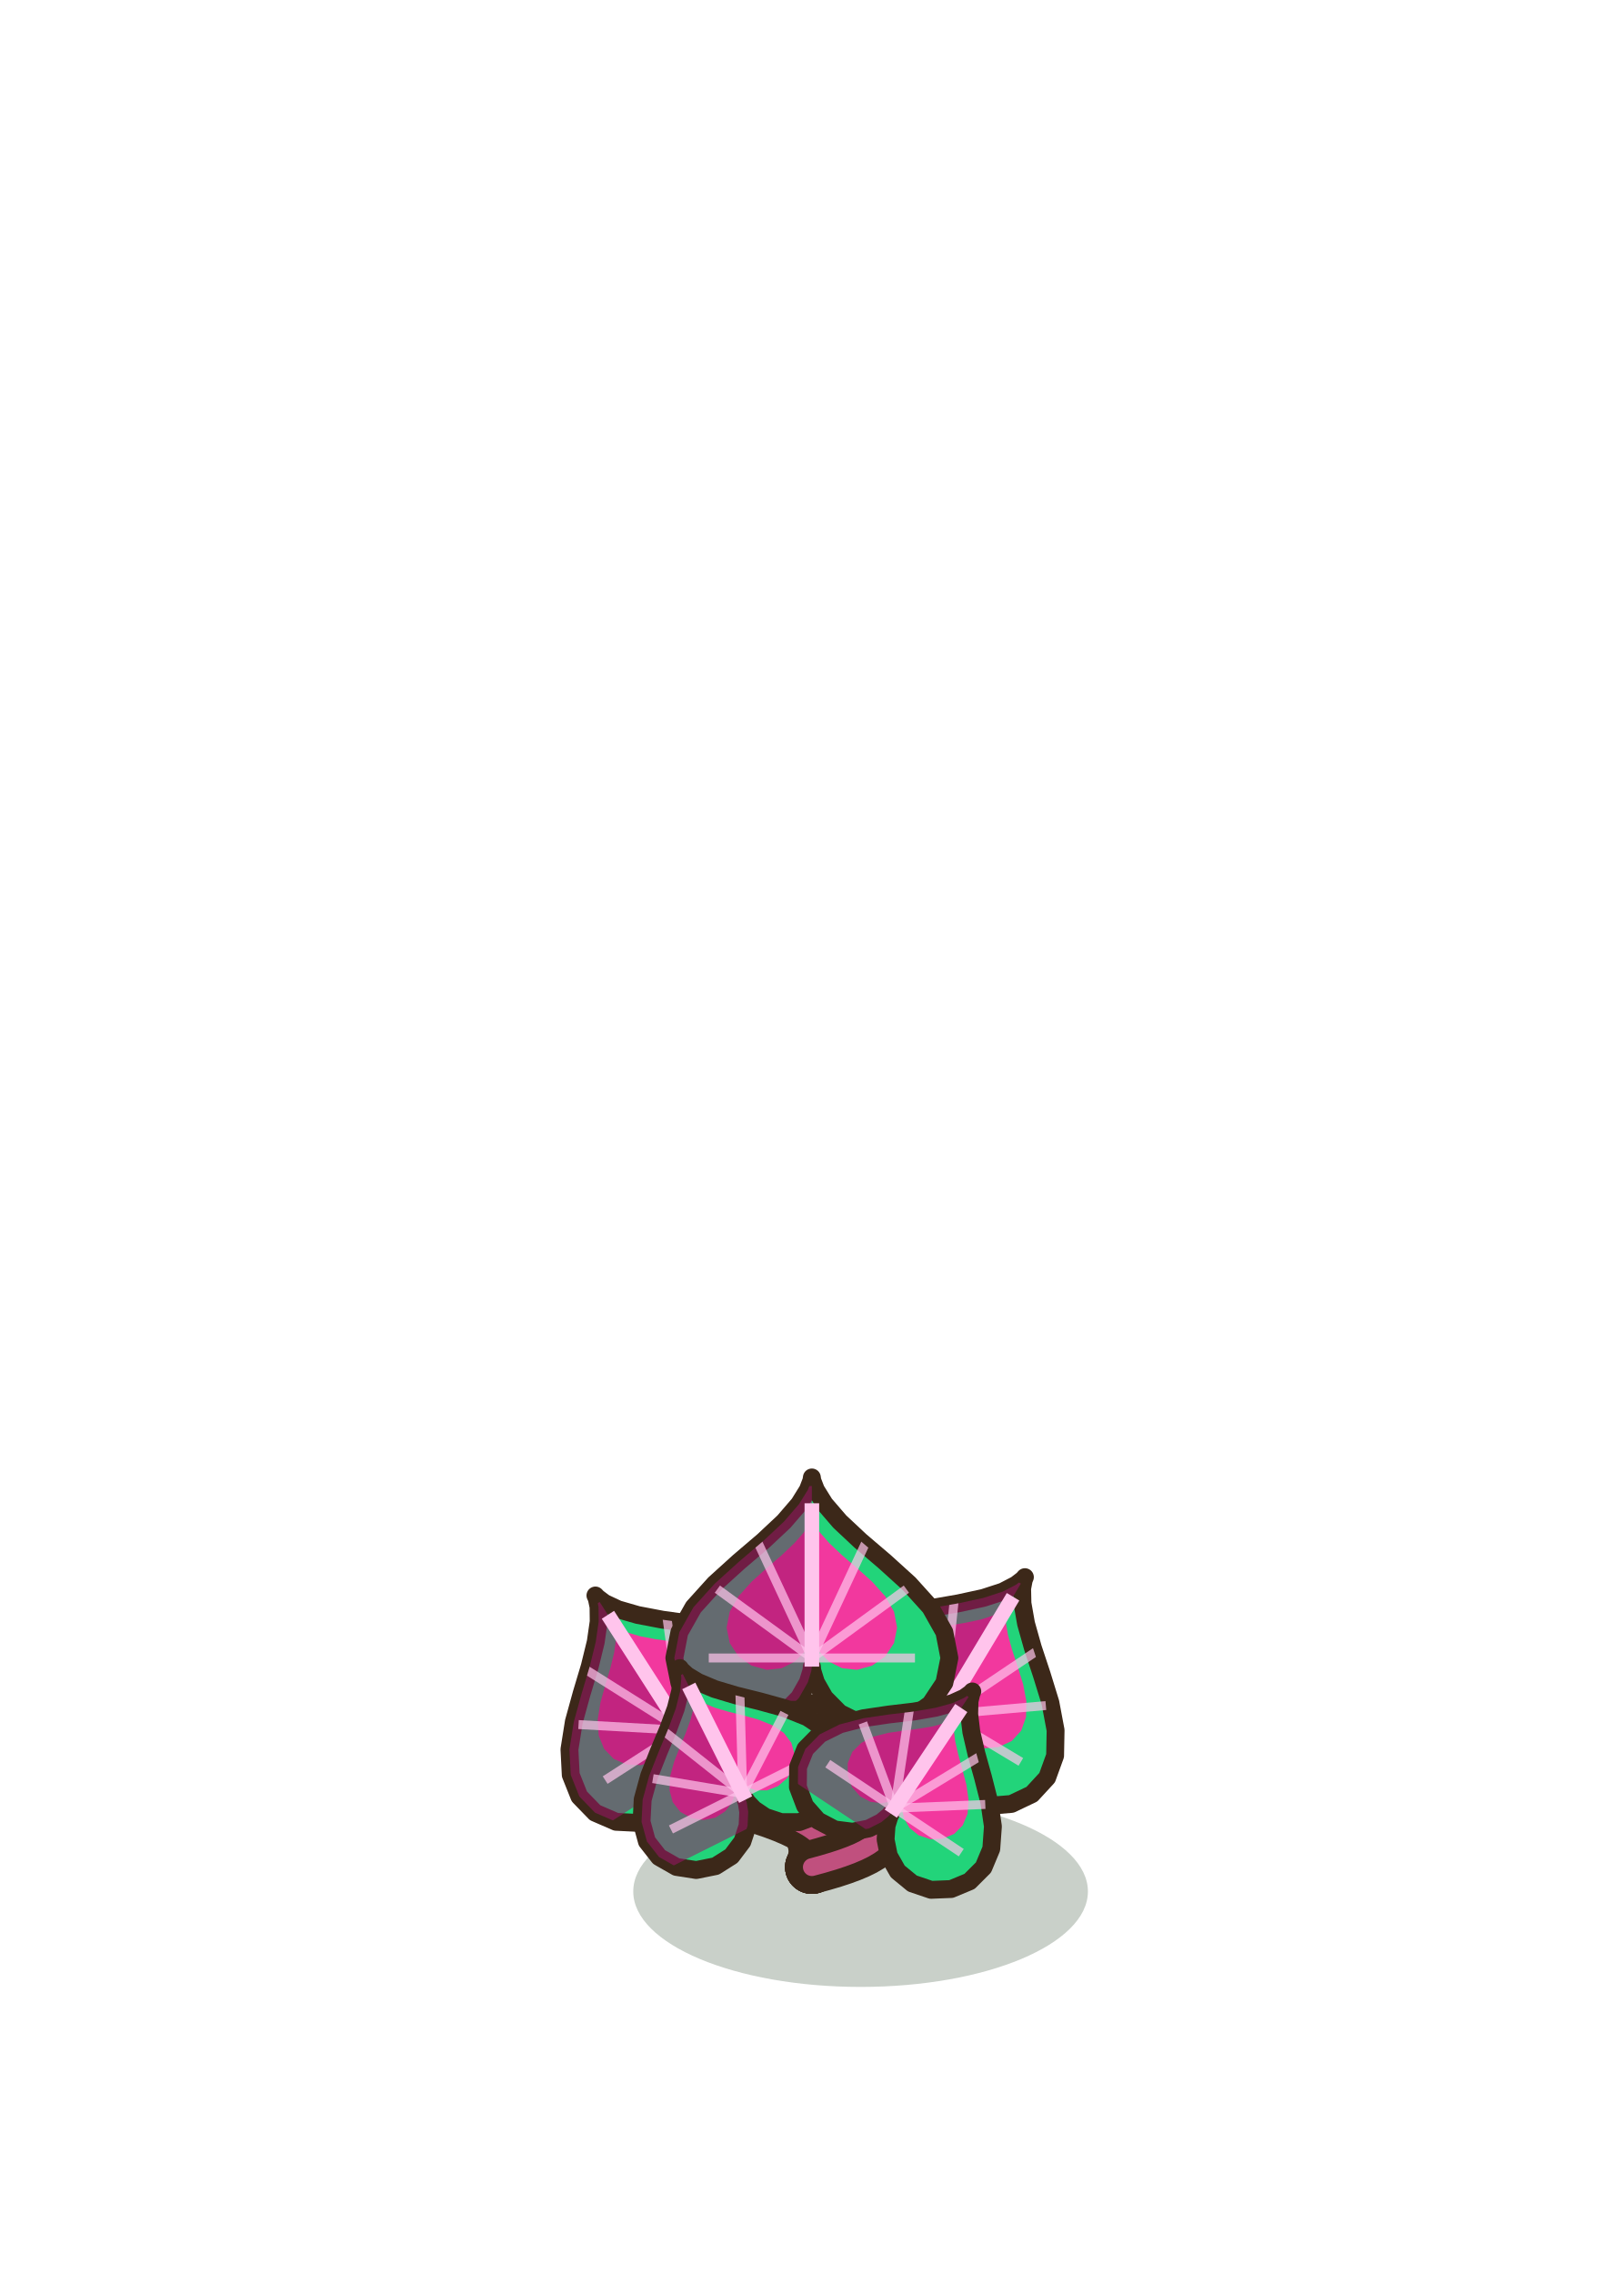
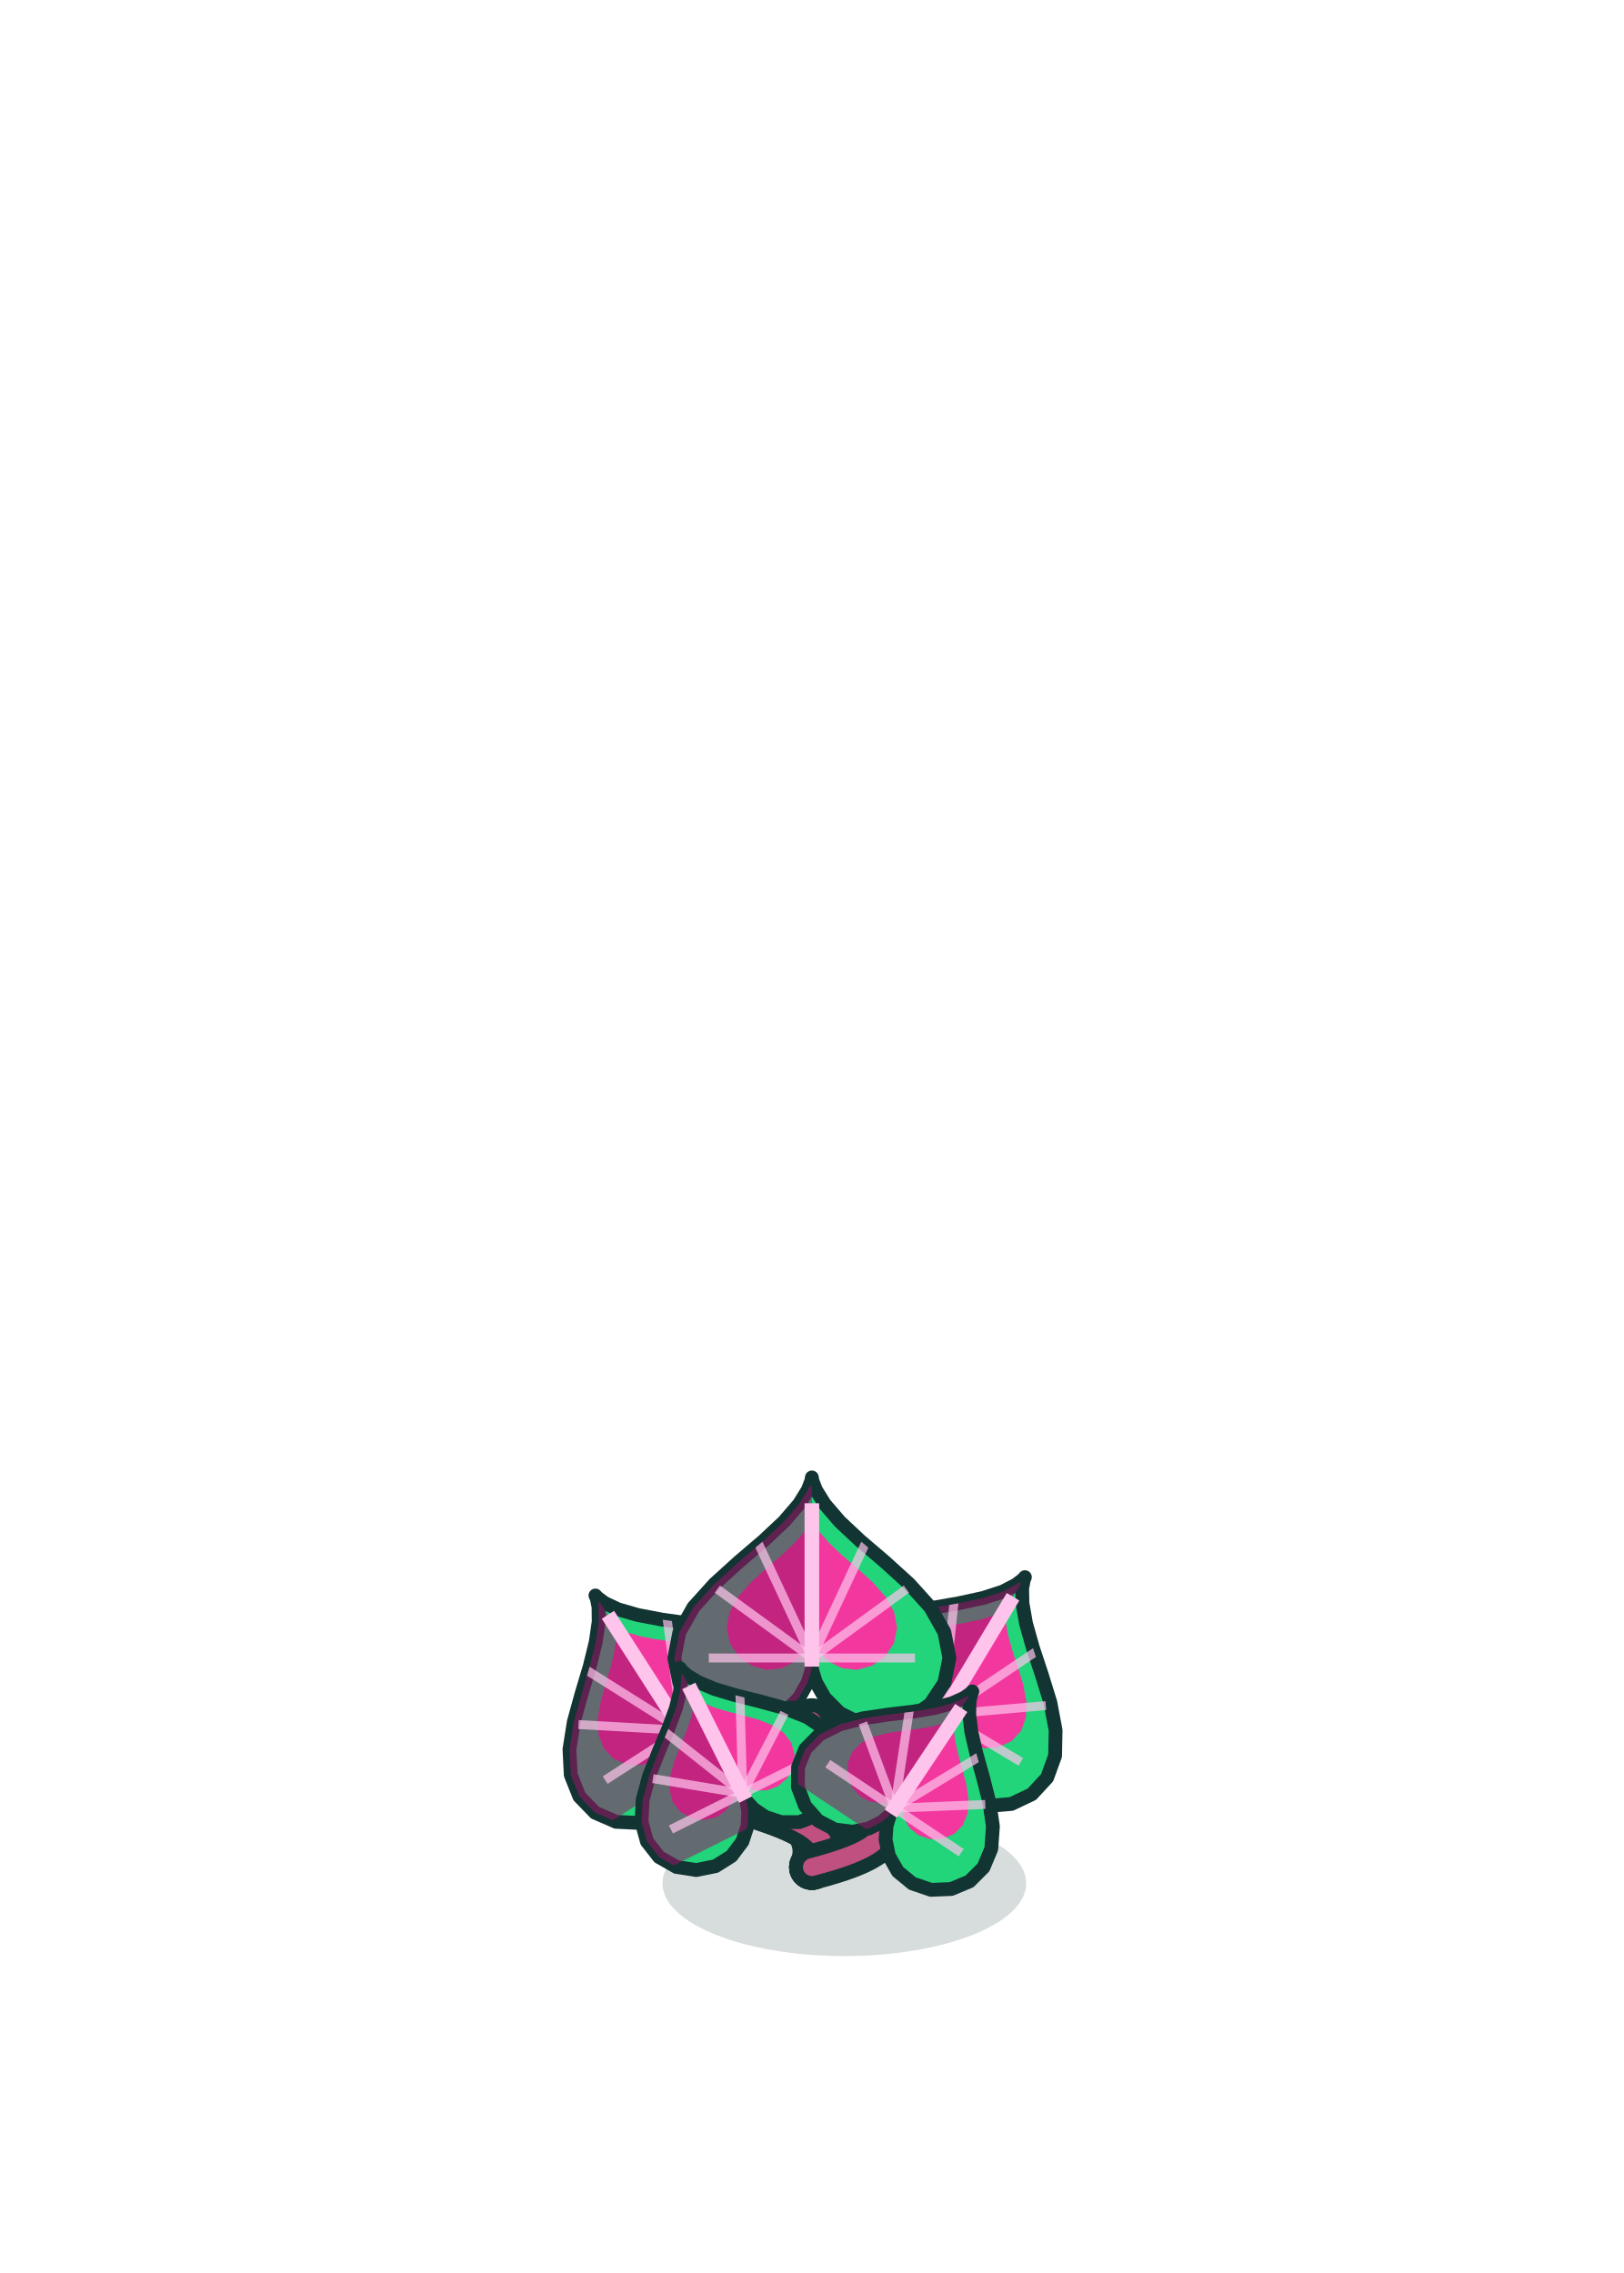
<svg xmlns="http://www.w3.org/2000/svg" width="100" height="140" viewBox="-50 -115 100 140">
-   <ellipse cx="3" cy="1.5" rx="14" ry="5.88" fill="rgba(30,60,30,0.24)" stroke="none" />
-   <path d="M0,0 Q1.3,-3 -5.4,-6" stroke="#3C2819" stroke-width="3.3" fill="none" stroke-linecap="round" />
+   <ellipse cx="2" cy="1" rx="11.2" ry="4.48" fill="rgba(6,40,36,0.16)" stroke="none" />
+   <path d="M0,0 Q1.3,-3 -5.4,-6" stroke="#123432" stroke-width="2.8" fill="none" stroke-linecap="round" />
  <path d="M0,0 Q1.3,-3 -5.4,-6" stroke="#C0507E" stroke-width="1.1" fill="none" stroke-linecap="round" />
-   <path d="M-7.73,-8.02 L-7.63,-7.81 L-7.45,-7.17 L-7.39,-6.2 L-7.64,-5.06 L-8.29,-3.97 L-9.33,-3.13 L-10.65,-2.72 L-12.06,-2.79 L-13.35,-3.35 L-14.32,-4.35 L-14.85,-5.68 L-14.93,-7.25 L-14.66,-8.95 L-14.18,-10.69 L-13.68,-12.36 L-13.31,-13.87 L-13.13,-15.12 L-13.14,-16.03 L-13.25,-16.56 L-13.33,-16.73 L-13.21,-16.6 L-12.77,-16.27 L-11.94,-15.88 L-10.73,-15.53 L-9.21,-15.24 L-7.48,-15 L-5.7,-14.71 L-4.03,-14.25 L-2.64,-13.53 L-1.65,-12.49 L-1.14,-11.2 L-1.17,-9.79 L-1.69,-8.48 L-2.62,-7.45 L-3.81,-6.85 L-5.07,-6.71 L-6.21,-6.96 L-7.07,-7.41 L-7.58,-7.84 L-7.73,-8.02 Z" fill="#22D47A" stroke="#3C2819" stroke-width="1.1" stroke-linejoin="round" />
+   <path d="M-7.73,-8.02 L-7.63,-7.81 L-7.45,-7.17 L-7.39,-6.2 L-7.64,-5.06 L-8.29,-3.97 L-9.33,-3.13 L-10.65,-2.72 L-12.06,-2.79 L-13.35,-3.35 L-14.32,-4.35 L-14.85,-5.68 L-14.93,-7.25 L-14.66,-8.95 L-14.18,-10.69 L-13.68,-12.36 L-13.31,-13.87 L-13.13,-15.12 L-13.14,-16.03 L-13.25,-16.56 L-13.33,-16.73 L-13.21,-16.6 L-12.77,-16.27 L-11.94,-15.88 L-10.73,-15.53 L-9.21,-15.24 L-7.48,-15 L-5.7,-14.71 L-4.03,-14.25 L-2.64,-13.53 L-1.65,-12.49 L-1.14,-11.2 L-1.17,-9.79 L-1.69,-8.48 L-2.62,-7.45 L-3.81,-6.85 L-5.07,-6.71 L-6.21,-6.96 L-7.07,-7.41 L-7.58,-7.84 L-7.73,-8.02 Z" fill="#22D47A" stroke="#123432" stroke-width="0.85" stroke-linejoin="round" />
  <defs>
    <clipPath id="calm0">
      <path d="M-7.73,-8.02 L-7.63,-7.81 L-7.45,-7.17 L-7.39,-6.2 L-7.64,-5.06 L-8.29,-3.97 L-9.33,-3.13 L-10.65,-2.72 L-12.06,-2.79 L-13.35,-3.35 L-14.32,-4.35 L-14.85,-5.68 L-14.93,-7.25 L-14.66,-8.95 L-14.18,-10.69 L-13.68,-12.36 L-13.31,-13.87 L-13.13,-15.12 L-13.14,-16.03 L-13.25,-16.56 L-13.33,-16.73 L-13.21,-16.6 L-12.77,-16.27 L-11.94,-15.88 L-10.73,-15.53 L-9.21,-15.24 L-7.48,-15 L-5.7,-14.71 L-4.03,-14.25 L-2.64,-13.53 L-1.65,-12.49 L-1.14,-11.2 L-1.17,-9.79 L-1.69,-8.48 L-2.62,-7.45 L-3.81,-6.85 L-5.07,-6.71 L-6.21,-6.96 L-7.07,-7.41 L-7.58,-7.84 L-7.73,-8.02 Z" />
    </clipPath>
  </defs>
  <g clip-path="url(#calm0)">
    <path d="M-8.72,-9.56 L-8.66,-9.43 L-8.55,-9.04 L-8.51,-8.43 L-8.67,-7.73 L-9.07,-7.05 L-9.71,-6.54 L-10.53,-6.28 L-11.41,-6.32 L-12.21,-6.67 L-12.8,-7.29 L-13.13,-8.11 L-13.19,-9.09 L-13.02,-10.14 L-12.72,-11.22 L-12.41,-12.26 L-12.18,-13.19 L-12.07,-13.97 L-12.08,-14.53 L-12.15,-14.86 L-12.19,-14.96 L-12.12,-14.88 L-11.85,-14.68 L-11.33,-14.44 L-10.58,-14.22 L-9.64,-14.04 L-8.56,-13.89 L-7.46,-13.71 L-6.43,-13.43 L-5.57,-12.98 L-4.95,-12.33 L-4.64,-11.53 L-4.65,-10.66 L-4.98,-9.85 L-5.55,-9.21 L-6.29,-8.84 L-7.07,-8.75 L-7.78,-8.91 L-8.31,-9.19 L-8.63,-9.45 L-8.72,-9.56 Z" fill="#F2389E" />
    <path d="M-6.71,-6.44 L-13.07,-16.33 L-20.2,-11.75 L-13.84,-1.86 Z" fill="#9A1468" opacity="0.55" />
    <path d="M-7.98,-8.42 L-5.66,-14.38" stroke="#FFC4EC" stroke-width="0.55" opacity="0.7" />
    <path d="M-7.98,-8.42 L-3.23,-11.47" stroke="#FFC4EC" stroke-width="0.55" opacity="0.7" />
    <path d="M-7.98,-8.42 L-9.03,-16.14" stroke="#FFC4EC" stroke-width="0.55" opacity="0.7" />
    <path d="M-7.98,-8.42 L-14.37,-8.78" stroke="#FFC4EC" stroke-width="0.55" opacity="0.7" />
    <path d="M-7.98,-8.42 L-12.73,-5.36" stroke="#FFC4EC" stroke-width="0.55" opacity="0.7" />
    <path d="M-7.98,-8.42 L-14.57,-12.57" stroke="#FFC4EC" stroke-width="0.55" opacity="0.7" />
    <path d="M-7.73,-8.02 L-12.56,-15.54" stroke="#FFC4EC" stroke-width="0.9" />
  </g>
-   <path d="M0,0 Q6.7,-3.3 5.4,-6.6" stroke="#3C2819" stroke-width="3.3" fill="none" stroke-linecap="round" />
+   <path d="M0,0 Q6.7,-3.3 5.4,-6.6" stroke="#123432" stroke-width="2.8" fill="none" stroke-linecap="round" />
  <path d="M0,0 Q6.7,-3.3 5.4,-6.6" stroke="#C0507E" stroke-width="1.1" fill="none" stroke-linecap="round" />
-   <path d="M7.79,-8.98 L7.65,-8.8 L7.15,-8.36 L6.3,-7.88 L5.17,-7.59 L3.91,-7.69 L2.7,-8.25 L1.74,-9.25 L1.18,-10.55 L1.11,-11.95 L1.58,-13.26 L2.54,-14.33 L3.91,-15.1 L5.55,-15.61 L7.32,-15.95 L9.04,-16.25 L10.56,-16.58 L11.76,-16.97 L12.57,-17.39 L13,-17.72 L13.12,-17.86 L13.05,-17.69 L12.95,-17.16 L12.97,-16.25 L13.19,-15 L13.61,-13.51 L14.16,-11.85 L14.69,-10.13 L15.01,-8.43 L14.98,-6.86 L14.49,-5.51 L13.55,-4.49 L12.29,-3.89 L10.87,-3.77 L9.54,-4.15 L8.47,-4.95 L7.79,-6.02 L7.51,-7.15 L7.54,-8.13 L7.69,-8.77 L7.79,-8.98 Z" fill="#22D47A" stroke="#3C2819" stroke-width="1.1" stroke-linejoin="round" />
+   <path d="M7.79,-8.98 L7.65,-8.8 L7.15,-8.36 L6.3,-7.88 L5.17,-7.59 L3.91,-7.69 L2.7,-8.25 L1.74,-9.25 L1.18,-10.55 L1.11,-11.95 L1.58,-13.26 L2.54,-14.33 L3.91,-15.1 L5.55,-15.61 L7.32,-15.95 L9.04,-16.25 L10.56,-16.58 L11.76,-16.97 L12.57,-17.39 L13,-17.72 L13.12,-17.86 L13.05,-17.69 L12.95,-17.16 L12.97,-16.25 L13.19,-15 L13.61,-13.51 L14.16,-11.85 L14.69,-10.13 L15.01,-8.43 L14.98,-6.86 L14.49,-5.51 L13.55,-4.49 L12.29,-3.89 L10.87,-3.77 L9.54,-4.15 L8.47,-4.95 L7.79,-6.02 L7.51,-7.15 L7.54,-8.13 L7.69,-8.77 L7.79,-8.98 Z" fill="#22D47A" stroke="#123432" stroke-width="0.85" stroke-linejoin="round" />
  <defs>
    <clipPath id="calm1">
      <path d="M7.79,-8.98 L7.65,-8.8 L7.15,-8.36 L6.3,-7.88 L5.17,-7.59 L3.91,-7.69 L2.7,-8.25 L1.74,-9.25 L1.18,-10.55 L1.11,-11.95 L1.58,-13.26 L2.54,-14.33 L3.91,-15.1 L5.55,-15.61 L7.32,-15.95 L9.04,-16.25 L10.56,-16.58 L11.76,-16.97 L12.57,-17.39 L13,-17.72 L13.12,-17.86 L13.05,-17.69 L12.95,-17.16 L12.97,-16.25 L13.19,-15 L13.61,-13.51 L14.16,-11.85 L14.69,-10.13 L15.01,-8.43 L14.98,-6.86 L14.49,-5.51 L13.55,-4.49 L12.29,-3.89 L10.87,-3.77 L9.54,-4.15 L8.47,-4.95 L7.79,-6.02 L7.51,-7.15 L7.54,-8.13 L7.69,-8.77 L7.79,-8.98 Z" />
    </clipPath>
  </defs>
  <g clip-path="url(#calm1)">
    <path d="M8.73,-10.56 L8.64,-10.44 L8.34,-10.17 L7.81,-9.87 L7.11,-9.69 L6.33,-9.75 L5.58,-10.1 L4.98,-10.72 L4.63,-11.53 L4.59,-12.4 L4.88,-13.21 L5.48,-13.87 L6.33,-14.35 L7.35,-14.66 L8.44,-14.88 L9.51,-15.06 L10.45,-15.26 L11.2,-15.51 L11.7,-15.77 L11.96,-15.97 L12.04,-16.06 L11.99,-15.96 L11.94,-15.62 L11.95,-15.06 L12.08,-14.29 L12.34,-13.36 L12.68,-12.33 L13.01,-11.27 L13.21,-10.22 L13.19,-9.24 L12.89,-8.4 L12.31,-7.77 L11.52,-7.4 L10.65,-7.32 L9.82,-7.56 L9.16,-8.05 L8.74,-8.72 L8.56,-9.42 L8.58,-10.03 L8.67,-10.42 L8.73,-10.56 Z" fill="#F2389E" />
    <path d="M6.82,-7.37 L12.87,-17.46 L5.61,-21.81 L-0.44,-11.73 Z" fill="#9A1468" opacity="0.55" />
    <path d="M8.03,-9.39 L14.41,-9.95" stroke="#FFC4EC" stroke-width="0.55" opacity="0.7" />
    <path d="M8.03,-9.39 L12.87,-6.48" stroke="#FFC4EC" stroke-width="0.55" opacity="0.7" />
    <path d="M8.03,-9.39 L14.49,-13.74" stroke="#FFC4EC" stroke-width="0.55" opacity="0.7" />
    <path d="M8.03,-9.39 L5.53,-15.28" stroke="#FFC4EC" stroke-width="0.55" opacity="0.7" />
    <path d="M8.03,-9.39 L3.19,-12.29" stroke="#FFC4EC" stroke-width="0.55" opacity="0.7" />
    <path d="M8.03,-9.39 L8.84,-17.13" stroke="#FFC4EC" stroke-width="0.55" opacity="0.7" />
    <path d="M7.79,-8.98 L12.39,-16.65" stroke="#FFC4EC" stroke-width="0.9" />
  </g>
-   <path d="M0,0 Q4,-4.5 0,-9" stroke="#3C2819" stroke-width="3.3" fill="none" stroke-linecap="round" />
+   <path d="M0,0 Q4,-4.5 0,-9" stroke="#123432" stroke-width="2.8" fill="none" stroke-linecap="round" />
  <path d="M0,0 Q4,-4.5 0,-9" stroke="#C0507E" stroke-width="1.1" fill="none" stroke-linecap="round" />
-   <path d="M0,-12.35 L-0.03,-12.09 L-0.25,-11.38 L-0.79,-10.43 L-1.72,-9.49 L-2.99,-8.86 L-4.49,-8.7 L-5.99,-9.11 L-7.29,-10.04 L-8.16,-11.35 L-8.47,-12.88 L-8.16,-14.47 L-7.29,-16.01 L-5.99,-17.45 L-4.49,-18.81 L-2.99,-20.09 L-1.72,-21.28 L-0.79,-22.36 L-0.25,-23.23 L-0.03,-23.8 L0,-24 L0.03,-23.8 L0.25,-23.23 L0.79,-22.36 L1.72,-21.28 L2.99,-20.09 L4.49,-18.81 L5.99,-17.45 L7.29,-16.01 L8.16,-14.47 L8.47,-12.88 L8.16,-11.35 L7.29,-10.04 L5.99,-9.11 L4.49,-8.7 L2.99,-8.86 L1.72,-9.49 L0.79,-10.43 L0.25,-11.38 L0.03,-12.09 L0,-12.35 Z" fill="#22D47A" stroke="#3C2819" stroke-width="1.1" stroke-linejoin="round" />
+   <path d="M0,-12.35 L-0.03,-12.09 L-0.25,-11.38 L-0.79,-10.43 L-1.72,-9.49 L-2.99,-8.86 L-4.49,-8.7 L-5.99,-9.11 L-7.29,-10.04 L-8.16,-11.35 L-8.47,-12.88 L-8.16,-14.47 L-7.29,-16.01 L-5.99,-17.45 L-4.49,-18.81 L-2.99,-20.09 L-1.72,-21.28 L-0.79,-22.36 L-0.25,-23.23 L-0.03,-23.8 L0,-24 L0.03,-23.8 L0.25,-23.23 L0.79,-22.36 L1.72,-21.28 L2.99,-20.09 L4.49,-18.81 L5.99,-17.45 L7.29,-16.01 L8.16,-14.47 L8.47,-12.88 L8.16,-11.35 L7.29,-10.04 L5.99,-9.11 L4.49,-8.7 L2.99,-8.86 L1.72,-9.49 L0.79,-10.43 L0.25,-11.38 L0.03,-12.09 L0,-12.35 Z" fill="#22D47A" stroke="#123432" stroke-width="0.85" stroke-linejoin="round" />
  <defs>
    <clipPath id="calm2">
      <path d="M0,-12.35 L-0.03,-12.09 L-0.25,-11.38 L-0.79,-10.43 L-1.72,-9.49 L-2.99,-8.86 L-4.49,-8.7 L-5.99,-9.11 L-7.29,-10.04 L-8.16,-11.35 L-8.47,-12.88 L-8.16,-14.47 L-7.29,-16.01 L-5.99,-17.45 L-4.49,-18.81 L-2.99,-20.09 L-1.72,-21.28 L-0.79,-22.36 L-0.25,-23.23 L-0.03,-23.8 L0,-24 L0.03,-23.8 L0.25,-23.23 L0.79,-22.36 L1.72,-21.28 L2.99,-20.09 L4.49,-18.81 L5.99,-17.45 L7.29,-16.01 L8.16,-14.47 L8.47,-12.88 L8.16,-11.35 L7.29,-10.04 L5.99,-9.11 L4.49,-8.7 L2.99,-8.86 L1.72,-9.49 L0.79,-10.43 L0.25,-11.38 L0.03,-12.09 L0,-12.35 Z" />
    </clipPath>
  </defs>
  <g clip-path="url(#calm2)">
    <path d="M0,-14.42 L-0.02,-14.26 L-0.15,-13.82 L-0.49,-13.22 L-1.07,-12.65 L-1.86,-12.25 L-2.78,-12.15 L-3.71,-12.41 L-4.52,-12.98 L-5.06,-13.8 L-5.25,-14.75 L-5.06,-15.73 L-4.52,-16.68 L-3.71,-17.58 L-2.78,-18.42 L-1.86,-19.21 L-1.07,-19.96 L-0.49,-20.62 L-0.15,-21.16 L-0.02,-21.51 L0,-21.64 L0.02,-21.51 L0.15,-21.16 L0.49,-20.62 L1.07,-19.96 L1.86,-19.21 L2.78,-18.42 L3.71,-17.58 L4.52,-16.68 L5.06,-15.73 L5.25,-14.75 L5.06,-13.8 L4.52,-12.98 L3.71,-12.41 L2.78,-12.15 L1.86,-12.25 L1.07,-12.65 L0.49,-13.22 L0.15,-13.82 L0.02,-14.26 L0,-14.42 Z" fill="#F2389E" />
    <path d="M0,-10.24 L0,-23.47 L-9.53,-23.47 L-9.53,-10.24 Z" fill="#9A1468" opacity="0.55" />
    <path d="M0,-12.88 L5.82,-17.12" stroke="#FFC4EC" stroke-width="0.55" opacity="0.7" />
    <path d="M0,-12.88 L6.35,-12.88" stroke="#FFC4EC" stroke-width="0.55" opacity="0.7" />
    <path d="M0,-12.88 L3.71,-20.82" stroke="#FFC4EC" stroke-width="0.55" opacity="0.7" />
    <path d="M0,-12.88 L-5.82,-17.12" stroke="#FFC4EC" stroke-width="0.55" opacity="0.7" />
    <path d="M0,-12.88 L-6.35,-12.88" stroke="#FFC4EC" stroke-width="0.55" opacity="0.7" />
    <path d="M0,-12.88 L-3.71,-20.82" stroke="#FFC4EC" stroke-width="0.55" opacity="0.7" />
    <path d="M0,-12.35 L0,-22.41" stroke="#FFC4EC" stroke-width="0.9" />
  </g>
-   <path d="M0,0 Q2.5,-1.8 -3,-3.6" stroke="#3C2819" stroke-width="3.3" fill="none" stroke-linecap="round" />
+   <path d="M0,0 Q2.5,-1.8 -3,-3.6" stroke="#123432" stroke-width="2.8" fill="none" stroke-linecap="round" />
  <path d="M0,0 Q2.5,-1.8 -3,-3.6" stroke="#C0507E" stroke-width="1.1" fill="none" stroke-linecap="round" />
-   <path d="M-4.08,-4.16 L-4.01,-3.97 L-3.92,-3.4 L-3.96,-2.54 L-4.28,-1.57 L-4.95,-0.68 L-5.93,-0.06 L-7.12,0.18 L-8.34,-0.01 L-9.41,-0.62 L-10.16,-1.58 L-10.49,-2.79 L-10.42,-4.16 L-10.02,-5.62 L-9.44,-7.09 L-8.85,-8.5 L-8.38,-9.77 L-8.11,-10.84 L-8.04,-11.64 L-8.08,-12.11 L-8.13,-12.26 L-8.04,-12.13 L-7.69,-11.81 L-7.01,-11.4 L-5.99,-10.97 L-4.69,-10.58 L-3.2,-10.21 L-1.68,-9.79 L-0.28,-9.23 L0.86,-8.47 L1.63,-7.47 L1.95,-6.3 L1.79,-5.08 L1.22,-3.99 L0.31,-3.18 L-0.78,-2.77 L-1.89,-2.77 L-2.86,-3.09 L-3.57,-3.57 L-3.97,-3.99 L-4.08,-4.16 Z" fill="#22D47A" stroke="#3C2819" stroke-width="1.1" stroke-linejoin="round" />
+   <path d="M-4.08,-4.16 L-4.01,-3.97 L-3.92,-3.4 L-3.96,-2.54 L-4.28,-1.57 L-4.95,-0.68 L-5.93,-0.06 L-7.12,0.18 L-8.34,-0.01 L-9.41,-0.62 L-10.16,-1.58 L-10.49,-2.79 L-10.42,-4.16 L-10.02,-5.62 L-9.44,-7.09 L-8.85,-8.5 L-8.38,-9.77 L-8.11,-10.84 L-8.04,-11.64 L-8.08,-12.11 L-8.13,-12.26 L-8.04,-12.13 L-7.69,-11.81 L-7.01,-11.4 L-5.99,-10.97 L-4.69,-10.58 L-3.2,-10.21 L-1.68,-9.79 L-0.28,-9.23 L0.86,-8.47 L1.63,-7.47 L1.95,-6.3 L1.79,-5.08 L1.22,-3.99 L0.31,-3.18 L-0.78,-2.77 L-1.89,-2.77 L-2.86,-3.09 L-3.57,-3.57 L-3.97,-3.99 L-4.08,-4.16 Z" fill="#22D47A" stroke="#123432" stroke-width="0.85" stroke-linejoin="round" />
  <defs>
    <clipPath id="calm3">
      <path d="M-4.08,-4.16 L-4.01,-3.97 L-3.92,-3.4 L-3.96,-2.54 L-4.28,-1.57 L-4.95,-0.68 L-5.93,-0.06 L-7.12,0.18 L-8.34,-0.01 L-9.41,-0.62 L-10.16,-1.58 L-10.49,-2.79 L-10.42,-4.16 L-10.02,-5.62 L-9.44,-7.09 L-8.85,-8.5 L-8.38,-9.77 L-8.11,-10.84 L-8.04,-11.64 L-8.08,-12.11 L-8.13,-12.26 L-8.04,-12.13 L-7.69,-11.81 L-7.01,-11.4 L-5.99,-10.97 L-4.69,-10.58 L-3.2,-10.21 L-1.68,-9.79 L-0.28,-9.23 L0.86,-8.47 L1.63,-7.47 L1.95,-6.3 L1.79,-5.08 L1.22,-3.99 L0.31,-3.18 L-0.78,-2.77 L-1.89,-2.77 L-2.86,-3.09 L-3.57,-3.57 L-3.97,-3.99 L-4.08,-4.16 Z" />
    </clipPath>
  </defs>
  <g clip-path="url(#calm3)">
    <path d="M-4.8,-5.59 L-4.76,-5.48 L-4.7,-5.12 L-4.72,-4.59 L-4.92,-3.99 L-5.33,-3.44 L-5.94,-3.05 L-6.68,-2.9 L-7.44,-3.03 L-8.1,-3.4 L-8.57,-4 L-8.77,-4.75 L-8.73,-5.6 L-8.48,-6.5 L-8.12,-7.41 L-7.76,-8.28 L-7.47,-9.08 L-7.3,-9.74 L-7.25,-10.23 L-7.28,-10.53 L-7.31,-10.62 L-7.25,-10.54 L-7.03,-10.34 L-6.61,-10.08 L-5.98,-9.82 L-5.17,-9.58 L-4.25,-9.35 L-3.31,-9.09 L-2.44,-8.74 L-1.73,-8.27 L-1.26,-7.65 L-1.06,-6.92 L-1.16,-6.17 L-1.51,-5.49 L-2.08,-4.99 L-2.75,-4.73 L-3.44,-4.73 L-4.04,-4.93 L-4.48,-5.23 L-4.73,-5.49 L-4.8,-5.59 Z" fill="#F2389E" />
    <path d="M-3.34,-2.69 L-7.95,-11.89 L-14.58,-8.58 L-9.97,0.63 Z" fill="#9A1468" opacity="0.55" />
    <path d="M-4.26,-4.53 L-1.69,-9.5" stroke="#FFC4EC" stroke-width="0.55" opacity="0.7" />
    <path d="M-4.26,-4.53 L0.16,-6.74" stroke="#FFC4EC" stroke-width="0.55" opacity="0.7" />
    <path d="M-4.26,-4.53 L-4.45,-11.34" stroke="#FFC4EC" stroke-width="0.55" opacity="0.7" />
    <path d="M-4.26,-4.53 L-9.79,-5.45" stroke="#FFC4EC" stroke-width="0.55" opacity="0.7" />
    <path d="M-4.26,-4.53 L-8.68,-2.32" stroke="#FFC4EC" stroke-width="0.55" opacity="0.7" />
    <path d="M-4.26,-4.53 L-9.6,-8.76" stroke="#FFC4EC" stroke-width="0.55" opacity="0.7" />
    <path d="M-4.08,-4.16 L-7.58,-11.16" stroke="#FFC4EC" stroke-width="0.9" />
  </g>
-   <path d="M0,0 Q5.8,-1.5 3.6,-3" stroke="#3C2819" stroke-width="3.3" fill="none" stroke-linecap="round" />
+   <path d="M0,0 Q5.8,-1.5 3.6,-3" stroke="#123432" stroke-width="2.8" fill="none" stroke-linecap="round" />
  <path d="M0,0 Q5.8,-1.5 3.6,-3" stroke="#C0507E" stroke-width="1.1" fill="none" stroke-linecap="round" />
-   <path d="M4.86,-3.29 L4.72,-3.13 L4.28,-2.77 L3.51,-2.38 L2.51,-2.18 L1.41,-2.32 L0.38,-2.86 L-0.42,-3.77 L-0.86,-4.93 L-0.85,-6.16 L-0.4,-7.28 L0.49,-8.18 L1.72,-8.79 L3.18,-9.17 L4.74,-9.4 L6.26,-9.58 L7.6,-9.81 L8.66,-10.1 L9.39,-10.43 L9.78,-10.71 L9.88,-10.82 L9.82,-10.68 L9.71,-10.22 L9.69,-9.42 L9.82,-8.33 L10.13,-7 L10.54,-5.53 L10.93,-4 L11.15,-2.51 L11.05,-1.13 L10.57,0.02 L9.71,0.88 L8.58,1.35 L7.34,1.4 L6.19,1.01 L5.29,0.27 L4.74,-0.7 L4.54,-1.7 L4.6,-2.55 L4.77,-3.1 L4.86,-3.29 Z" fill="#22D47A" stroke="#3C2819" stroke-width="1.1" stroke-linejoin="round" />
+   <path d="M4.86,-3.29 L4.72,-3.13 L4.28,-2.77 L3.51,-2.38 L2.51,-2.18 L1.41,-2.32 L0.38,-2.86 L-0.42,-3.77 L-0.86,-4.93 L-0.85,-6.16 L-0.4,-7.28 L0.49,-8.18 L1.72,-8.79 L3.18,-9.17 L4.74,-9.4 L6.26,-9.58 L7.6,-9.81 L8.66,-10.1 L9.39,-10.43 L9.78,-10.71 L9.88,-10.82 L9.82,-10.68 L9.71,-10.22 L9.69,-9.42 L9.82,-8.33 L10.13,-7 L10.54,-5.53 L10.93,-4 L11.15,-2.51 L11.05,-1.13 L10.57,0.02 L9.71,0.88 L8.58,1.35 L7.34,1.4 L6.19,1.01 L5.29,0.27 L4.74,-0.7 L4.54,-1.7 L4.6,-2.55 L4.77,-3.1 L4.86,-3.29 Z" fill="#22D47A" stroke="#123432" stroke-width="0.85" stroke-linejoin="round" />
  <defs>
    <clipPath id="calm4">
      <path d="M4.86,-3.29 L4.72,-3.13 L4.28,-2.77 L3.51,-2.38 L2.51,-2.18 L1.41,-2.32 L0.38,-2.86 L-0.42,-3.77 L-0.86,-4.93 L-0.85,-6.16 L-0.4,-7.28 L0.49,-8.18 L1.72,-8.79 L3.18,-9.17 L4.74,-9.4 L6.26,-9.58 L7.6,-9.81 L8.66,-10.1 L9.39,-10.43 L9.78,-10.71 L9.88,-10.82 L9.82,-10.68 L9.71,-10.22 L9.69,-9.42 L9.82,-8.33 L10.13,-7 L10.54,-5.53 L10.93,-4 L11.15,-2.51 L11.05,-1.13 L10.57,0.02 L9.71,0.88 L8.58,1.35 L7.34,1.4 L6.19,1.01 L5.29,0.27 L4.74,-0.7 L4.54,-1.7 L4.6,-2.55 L4.77,-3.1 L4.86,-3.29 Z" />
    </clipPath>
  </defs>
  <g clip-path="url(#calm4)">
    <path d="M5.75,-4.62 L5.67,-4.53 L5.39,-4.3 L4.92,-4.06 L4.29,-3.94 L3.61,-4.02 L2.97,-4.36 L2.48,-4.92 L2.21,-5.64 L2.21,-6.41 L2.49,-7.1 L3.04,-7.65 L3.8,-8.04 L4.71,-8.27 L5.68,-8.41 L6.62,-8.53 L7.45,-8.67 L8.11,-8.85 L8.56,-9.05 L8.8,-9.22 L8.86,-9.3 L8.82,-9.21 L8.76,-8.92 L8.74,-8.43 L8.83,-7.75 L9.02,-6.92 L9.27,-6.01 L9.52,-5.07 L9.65,-4.14 L9.59,-3.29 L9.29,-2.57 L8.76,-2.04 L8.05,-1.75 L7.29,-1.72 L6.57,-1.96 L6.01,-2.42 L5.67,-3.02 L5.55,-3.64 L5.59,-4.17 L5.69,-4.51 L5.75,-4.62 Z" fill="#F2389E" />
    <path d="M3.94,-1.92 L9.65,-10.48 L3.49,-14.59 L-2.22,-6.03 Z" fill="#9A1468" opacity="0.55" />
    <path d="M5.09,-3.63 L10.68,-3.86" stroke="#FFC4EC" stroke-width="0.55" opacity="0.7" />
    <path d="M5.09,-3.63 L9.2,-0.89" stroke="#FFC4EC" stroke-width="0.55" opacity="0.7" />
    <path d="M5.09,-3.63 L10.91,-7.17" stroke="#FFC4EC" stroke-width="0.55" opacity="0.7" />
    <path d="M5.09,-3.63 L3.14,-8.88" stroke="#FFC4EC" stroke-width="0.55" opacity="0.7" />
    <path d="M5.09,-3.63 L0.98,-6.37" stroke="#FFC4EC" stroke-width="0.55" opacity="0.7" />
    <path d="M5.09,-3.63 L6.11,-10.37" stroke="#FFC4EC" stroke-width="0.55" opacity="0.7" />
    <path d="M4.86,-3.29 L9.2,-9.8" stroke="#FFC4EC" stroke-width="0.9" />
  </g>
</svg>
